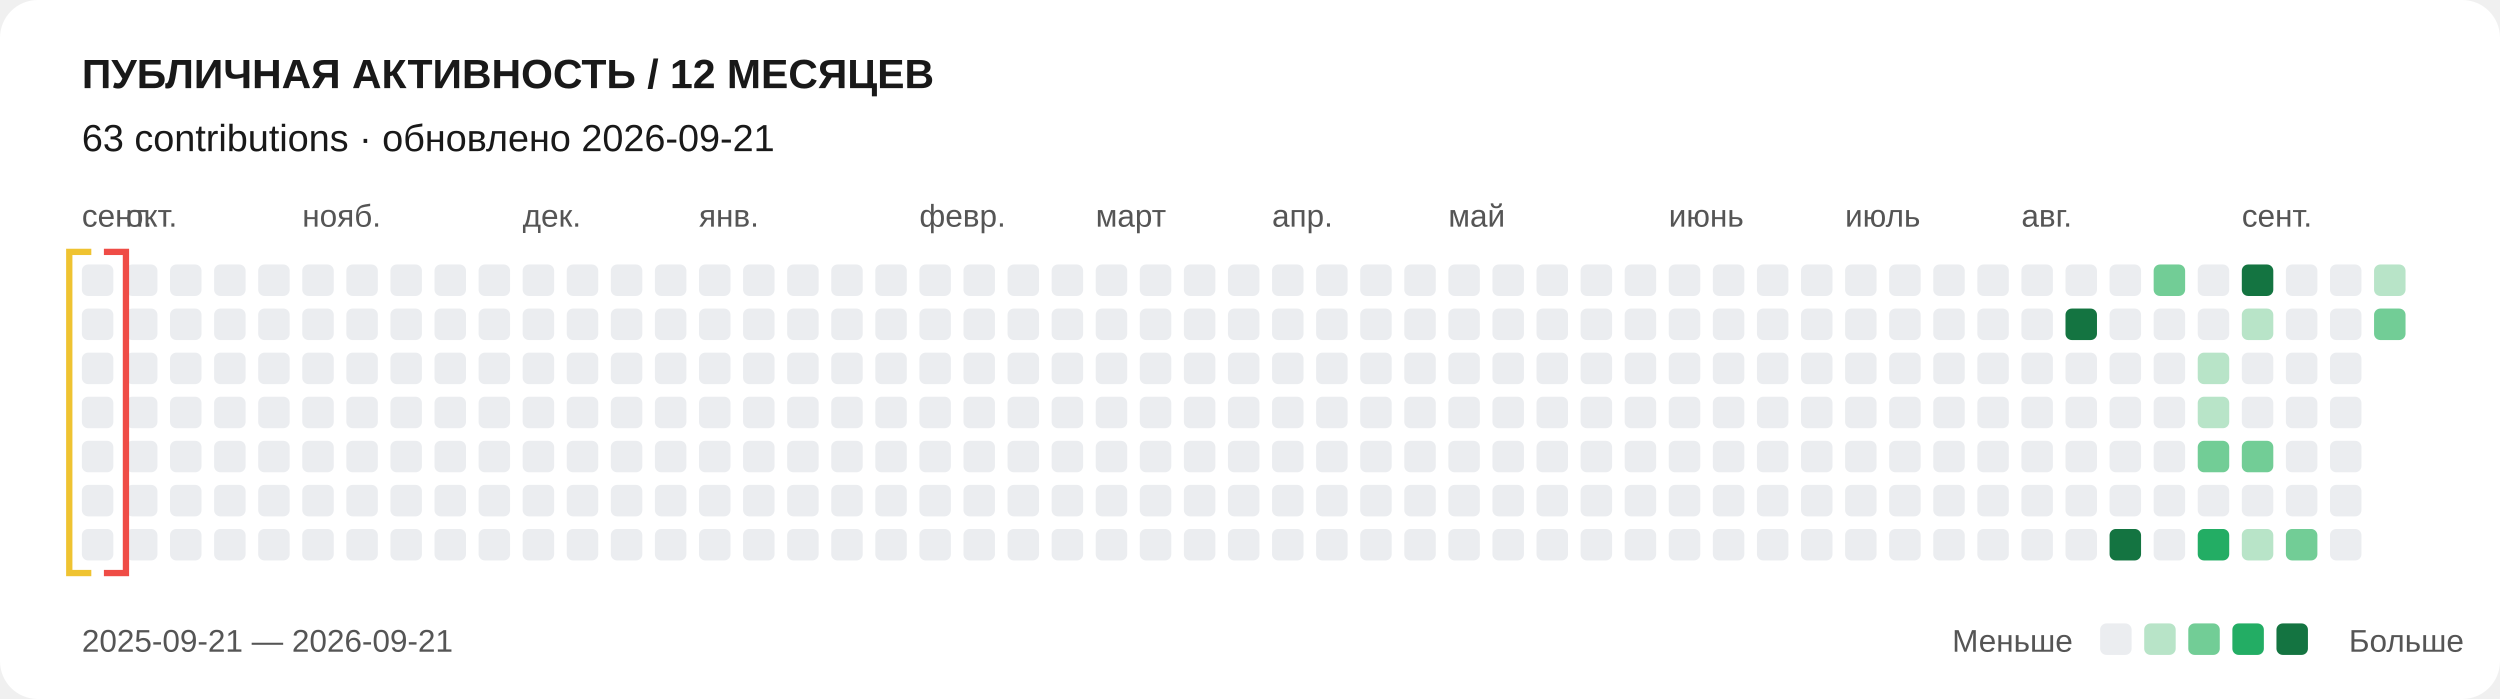
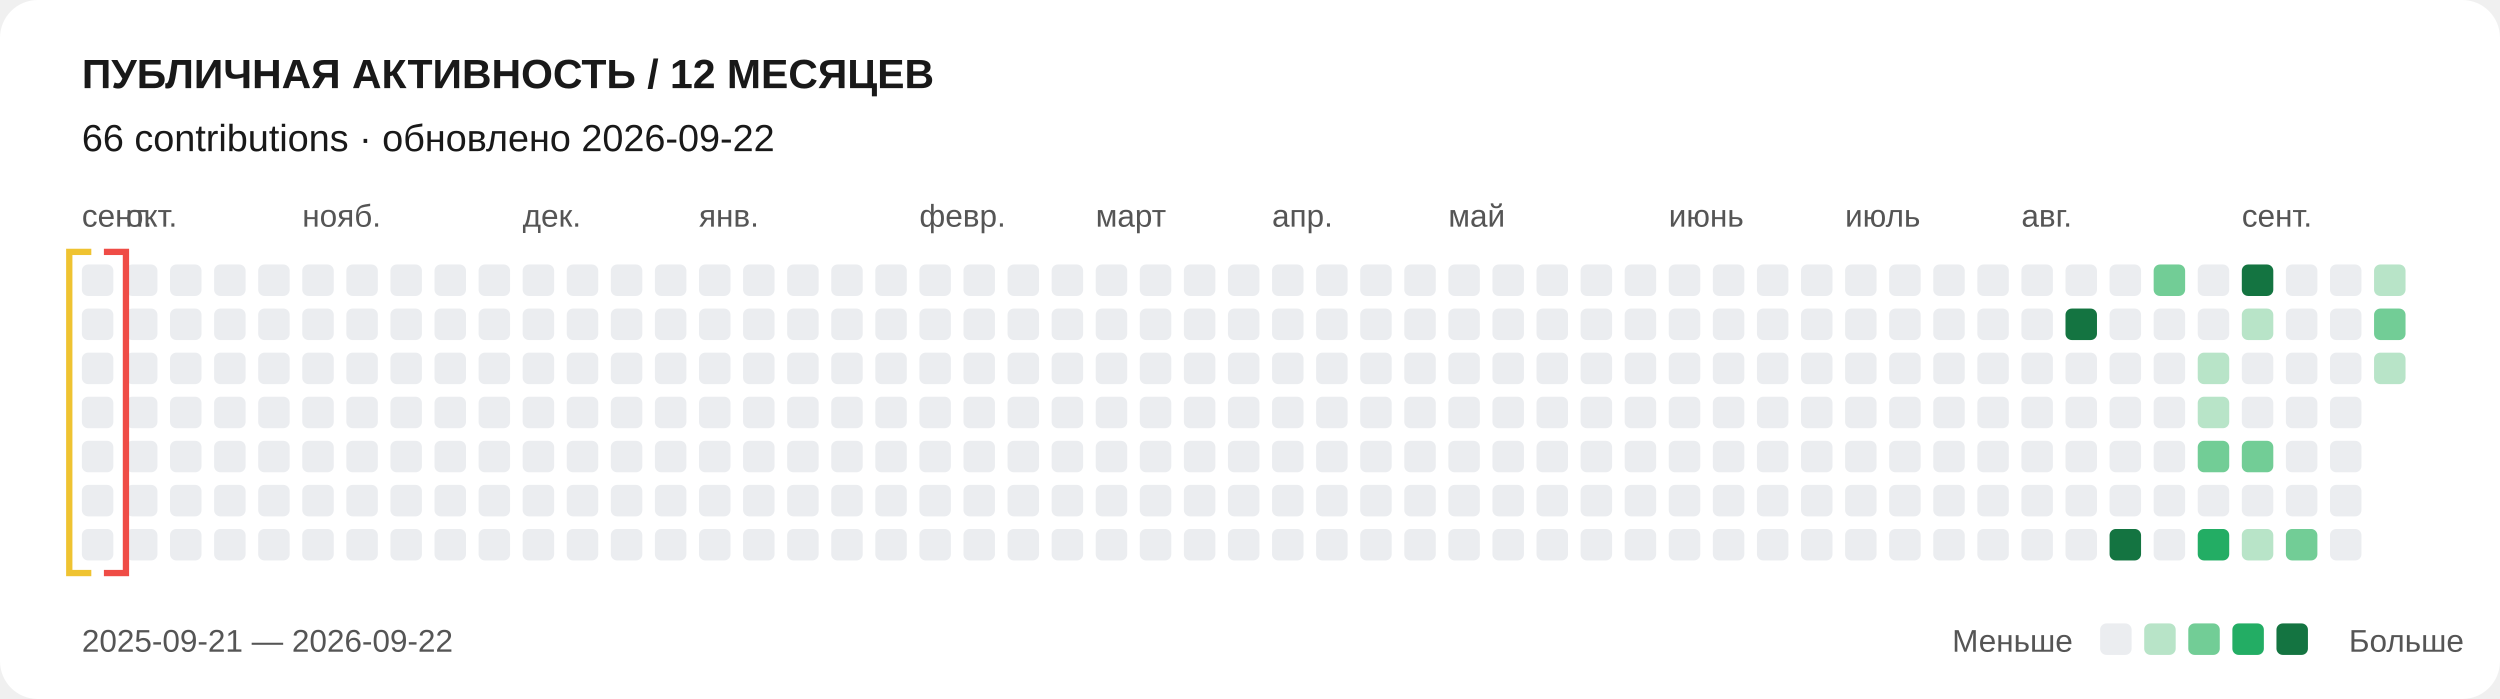
<svg xmlns="http://www.w3.org/2000/svg" width="794" height="222" viewBox="0 0 794 222" role="img" aria-labelledby="title desc">
  <style>text{font-family:Arial,sans-serif;fill:#191919}.label{font-size:10px;fill:#555}.scanner{animation:scan 24s linear infinite alternate}@keyframes scan{from{transform:translateX(0)}to{transform:translateX(728px)}}@media(prefers-reduced-motion:reduce){.scanner{animation:none;transform:translateX(728px)}}</style>
  <rect width="100%" height="100%" rx="12" fill="#fff" />
  <text x="26" y="28" font-size="13" font-weight="700">ПУБЛИЧНАЯ АКТИВНОСТЬ / 12 МЕСЯЦЕВ</text>
-   <text x="26" y="48" font-size="12">63 contributions · обновлено 2026-09-21</text>
+   <text x="26" y="48" font-size="12">66 contributions · обновлено 2026-09-22</text>
  <text x="26" y="72" class="label">сент.</text>
  <text x="40" y="72" class="label">окт.</text>
  <text x="96" y="72" class="label">нояб.</text>
  <text x="166" y="72" class="label">дек.</text>
  <text x="222" y="72" class="label">янв.</text>
  <text x="292" y="72" class="label">февр.</text>
  <text x="348" y="72" class="label">март</text>
  <text x="404" y="72" class="label">апр.</text>
  <text x="460" y="72" class="label">май</text>
  <text x="530" y="72" class="label">июнь</text>
  <text x="586" y="72" class="label">июль</text>
  <text x="642" y="72" class="label">авг.</text>
  <text x="712" y="72" class="label">сент.</text>
  <rect x="26" y="84" width="10" height="10" rx="2" fill="#ebedf0" />
  <rect x="26" y="98" width="10" height="10" rx="2" fill="#ebedf0" />
  <rect x="26" y="112" width="10" height="10" rx="2" fill="#ebedf0" />
  <rect x="26" y="126" width="10" height="10" rx="2" fill="#ebedf0" />
  <rect x="26" y="140" width="10" height="10" rx="2" fill="#ebedf0" />
  <rect x="26" y="154" width="10" height="10" rx="2" fill="#ebedf0" />
  <rect x="26" y="168" width="10" height="10" rx="2" fill="#ebedf0" />
  <rect x="40" y="84" width="10" height="10" rx="2" fill="#ebedf0" />
  <rect x="40" y="98" width="10" height="10" rx="2" fill="#ebedf0" />
  <rect x="40" y="112" width="10" height="10" rx="2" fill="#ebedf0" />
  <rect x="40" y="126" width="10" height="10" rx="2" fill="#ebedf0" />
  <rect x="40" y="140" width="10" height="10" rx="2" fill="#ebedf0" />
  <rect x="40" y="154" width="10" height="10" rx="2" fill="#ebedf0" />
  <rect x="40" y="168" width="10" height="10" rx="2" fill="#ebedf0" />
  <rect x="54" y="84" width="10" height="10" rx="2" fill="#ebedf0" />
  <rect x="54" y="98" width="10" height="10" rx="2" fill="#ebedf0" />
  <rect x="54" y="112" width="10" height="10" rx="2" fill="#ebedf0" />
  <rect x="54" y="126" width="10" height="10" rx="2" fill="#ebedf0" />
  <rect x="54" y="140" width="10" height="10" rx="2" fill="#ebedf0" />
  <rect x="54" y="154" width="10" height="10" rx="2" fill="#ebedf0" />
  <rect x="54" y="168" width="10" height="10" rx="2" fill="#ebedf0" />
  <rect x="68" y="84" width="10" height="10" rx="2" fill="#ebedf0" />
  <rect x="68" y="98" width="10" height="10" rx="2" fill="#ebedf0" />
  <rect x="68" y="112" width="10" height="10" rx="2" fill="#ebedf0" />
  <rect x="68" y="126" width="10" height="10" rx="2" fill="#ebedf0" />
  <rect x="68" y="140" width="10" height="10" rx="2" fill="#ebedf0" />
  <rect x="68" y="154" width="10" height="10" rx="2" fill="#ebedf0" />
  <rect x="68" y="168" width="10" height="10" rx="2" fill="#ebedf0" />
  <rect x="82" y="84" width="10" height="10" rx="2" fill="#ebedf0" />
  <rect x="82" y="98" width="10" height="10" rx="2" fill="#ebedf0" />
  <rect x="82" y="112" width="10" height="10" rx="2" fill="#ebedf0" />
  <rect x="82" y="126" width="10" height="10" rx="2" fill="#ebedf0" />
  <rect x="82" y="140" width="10" height="10" rx="2" fill="#ebedf0" />
  <rect x="82" y="154" width="10" height="10" rx="2" fill="#ebedf0" />
  <rect x="82" y="168" width="10" height="10" rx="2" fill="#ebedf0" />
  <rect x="96" y="84" width="10" height="10" rx="2" fill="#ebedf0" />
  <rect x="96" y="98" width="10" height="10" rx="2" fill="#ebedf0" />
  <rect x="96" y="112" width="10" height="10" rx="2" fill="#ebedf0" />
  <rect x="96" y="126" width="10" height="10" rx="2" fill="#ebedf0" />
  <rect x="96" y="140" width="10" height="10" rx="2" fill="#ebedf0" />
  <rect x="96" y="154" width="10" height="10" rx="2" fill="#ebedf0" />
  <rect x="96" y="168" width="10" height="10" rx="2" fill="#ebedf0" />
  <rect x="110" y="84" width="10" height="10" rx="2" fill="#ebedf0" />
  <rect x="110" y="98" width="10" height="10" rx="2" fill="#ebedf0" />
  <rect x="110" y="112" width="10" height="10" rx="2" fill="#ebedf0" />
  <rect x="110" y="126" width="10" height="10" rx="2" fill="#ebedf0" />
  <rect x="110" y="140" width="10" height="10" rx="2" fill="#ebedf0" />
  <rect x="110" y="154" width="10" height="10" rx="2" fill="#ebedf0" />
  <rect x="110" y="168" width="10" height="10" rx="2" fill="#ebedf0" />
  <rect x="124" y="84" width="10" height="10" rx="2" fill="#ebedf0" />
  <rect x="124" y="98" width="10" height="10" rx="2" fill="#ebedf0" />
  <rect x="124" y="112" width="10" height="10" rx="2" fill="#ebedf0" />
  <rect x="124" y="126" width="10" height="10" rx="2" fill="#ebedf0" />
  <rect x="124" y="140" width="10" height="10" rx="2" fill="#ebedf0" />
  <rect x="124" y="154" width="10" height="10" rx="2" fill="#ebedf0" />
  <rect x="124" y="168" width="10" height="10" rx="2" fill="#ebedf0" />
  <rect x="138" y="84" width="10" height="10" rx="2" fill="#ebedf0" />
  <rect x="138" y="98" width="10" height="10" rx="2" fill="#ebedf0" />
  <rect x="138" y="112" width="10" height="10" rx="2" fill="#ebedf0" />
  <rect x="138" y="126" width="10" height="10" rx="2" fill="#ebedf0" />
  <rect x="138" y="140" width="10" height="10" rx="2" fill="#ebedf0" />
  <rect x="138" y="154" width="10" height="10" rx="2" fill="#ebedf0" />
  <rect x="138" y="168" width="10" height="10" rx="2" fill="#ebedf0" />
  <rect x="152" y="84" width="10" height="10" rx="2" fill="#ebedf0" />
  <rect x="152" y="98" width="10" height="10" rx="2" fill="#ebedf0" />
  <rect x="152" y="112" width="10" height="10" rx="2" fill="#ebedf0" />
  <rect x="152" y="126" width="10" height="10" rx="2" fill="#ebedf0" />
  <rect x="152" y="140" width="10" height="10" rx="2" fill="#ebedf0" />
  <rect x="152" y="154" width="10" height="10" rx="2" fill="#ebedf0" />
  <rect x="152" y="168" width="10" height="10" rx="2" fill="#ebedf0" />
  <rect x="166" y="84" width="10" height="10" rx="2" fill="#ebedf0" />
  <rect x="166" y="98" width="10" height="10" rx="2" fill="#ebedf0" />
  <rect x="166" y="112" width="10" height="10" rx="2" fill="#ebedf0" />
  <rect x="166" y="126" width="10" height="10" rx="2" fill="#ebedf0" />
  <rect x="166" y="140" width="10" height="10" rx="2" fill="#ebedf0" />
  <rect x="166" y="154" width="10" height="10" rx="2" fill="#ebedf0" />
  <rect x="166" y="168" width="10" height="10" rx="2" fill="#ebedf0" />
  <rect x="180" y="84" width="10" height="10" rx="2" fill="#ebedf0" />
  <rect x="180" y="98" width="10" height="10" rx="2" fill="#ebedf0" />
  <rect x="180" y="112" width="10" height="10" rx="2" fill="#ebedf0" />
  <rect x="180" y="126" width="10" height="10" rx="2" fill="#ebedf0" />
  <rect x="180" y="140" width="10" height="10" rx="2" fill="#ebedf0" />
  <rect x="180" y="154" width="10" height="10" rx="2" fill="#ebedf0" />
  <rect x="180" y="168" width="10" height="10" rx="2" fill="#ebedf0" />
  <rect x="194" y="84" width="10" height="10" rx="2" fill="#ebedf0" />
  <rect x="194" y="98" width="10" height="10" rx="2" fill="#ebedf0" />
  <rect x="194" y="112" width="10" height="10" rx="2" fill="#ebedf0" />
  <rect x="194" y="126" width="10" height="10" rx="2" fill="#ebedf0" />
  <rect x="194" y="140" width="10" height="10" rx="2" fill="#ebedf0" />
  <rect x="194" y="154" width="10" height="10" rx="2" fill="#ebedf0" />
  <rect x="194" y="168" width="10" height="10" rx="2" fill="#ebedf0" />
  <rect x="208" y="84" width="10" height="10" rx="2" fill="#ebedf0" />
  <rect x="208" y="98" width="10" height="10" rx="2" fill="#ebedf0" />
  <rect x="208" y="112" width="10" height="10" rx="2" fill="#ebedf0" />
  <rect x="208" y="126" width="10" height="10" rx="2" fill="#ebedf0" />
  <rect x="208" y="140" width="10" height="10" rx="2" fill="#ebedf0" />
  <rect x="208" y="154" width="10" height="10" rx="2" fill="#ebedf0" />
  <rect x="208" y="168" width="10" height="10" rx="2" fill="#ebedf0" />
  <rect x="222" y="84" width="10" height="10" rx="2" fill="#ebedf0" />
  <rect x="222" y="98" width="10" height="10" rx="2" fill="#ebedf0" />
  <rect x="222" y="112" width="10" height="10" rx="2" fill="#ebedf0" />
  <rect x="222" y="126" width="10" height="10" rx="2" fill="#ebedf0" />
  <rect x="222" y="140" width="10" height="10" rx="2" fill="#ebedf0" />
  <rect x="222" y="154" width="10" height="10" rx="2" fill="#ebedf0" />
  <rect x="222" y="168" width="10" height="10" rx="2" fill="#ebedf0" />
  <rect x="236" y="84" width="10" height="10" rx="2" fill="#ebedf0" />
  <rect x="236" y="98" width="10" height="10" rx="2" fill="#ebedf0" />
  <rect x="236" y="112" width="10" height="10" rx="2" fill="#ebedf0" />
  <rect x="236" y="126" width="10" height="10" rx="2" fill="#ebedf0" />
  <rect x="236" y="140" width="10" height="10" rx="2" fill="#ebedf0" />
  <rect x="236" y="154" width="10" height="10" rx="2" fill="#ebedf0" />
  <rect x="236" y="168" width="10" height="10" rx="2" fill="#ebedf0" />
  <rect x="250" y="84" width="10" height="10" rx="2" fill="#ebedf0" />
  <rect x="250" y="98" width="10" height="10" rx="2" fill="#ebedf0" />
  <rect x="250" y="112" width="10" height="10" rx="2" fill="#ebedf0" />
  <rect x="250" y="126" width="10" height="10" rx="2" fill="#ebedf0" />
  <rect x="250" y="140" width="10" height="10" rx="2" fill="#ebedf0" />
  <rect x="250" y="154" width="10" height="10" rx="2" fill="#ebedf0" />
  <rect x="250" y="168" width="10" height="10" rx="2" fill="#ebedf0" />
  <rect x="264" y="84" width="10" height="10" rx="2" fill="#ebedf0" />
  <rect x="264" y="98" width="10" height="10" rx="2" fill="#ebedf0" />
  <rect x="264" y="112" width="10" height="10" rx="2" fill="#ebedf0" />
  <rect x="264" y="126" width="10" height="10" rx="2" fill="#ebedf0" />
  <rect x="264" y="140" width="10" height="10" rx="2" fill="#ebedf0" />
  <rect x="264" y="154" width="10" height="10" rx="2" fill="#ebedf0" />
  <rect x="264" y="168" width="10" height="10" rx="2" fill="#ebedf0" />
  <rect x="278" y="84" width="10" height="10" rx="2" fill="#ebedf0" />
  <rect x="278" y="98" width="10" height="10" rx="2" fill="#ebedf0" />
  <rect x="278" y="112" width="10" height="10" rx="2" fill="#ebedf0" />
  <rect x="278" y="126" width="10" height="10" rx="2" fill="#ebedf0" />
  <rect x="278" y="140" width="10" height="10" rx="2" fill="#ebedf0" />
  <rect x="278" y="154" width="10" height="10" rx="2" fill="#ebedf0" />
  <rect x="278" y="168" width="10" height="10" rx="2" fill="#ebedf0" />
  <rect x="292" y="84" width="10" height="10" rx="2" fill="#ebedf0" />
  <rect x="292" y="98" width="10" height="10" rx="2" fill="#ebedf0" />
  <rect x="292" y="112" width="10" height="10" rx="2" fill="#ebedf0" />
  <rect x="292" y="126" width="10" height="10" rx="2" fill="#ebedf0" />
  <rect x="292" y="140" width="10" height="10" rx="2" fill="#ebedf0" />
  <rect x="292" y="154" width="10" height="10" rx="2" fill="#ebedf0" />
  <rect x="292" y="168" width="10" height="10" rx="2" fill="#ebedf0" />
  <rect x="306" y="84" width="10" height="10" rx="2" fill="#ebedf0" />
  <rect x="306" y="98" width="10" height="10" rx="2" fill="#ebedf0" />
  <rect x="306" y="112" width="10" height="10" rx="2" fill="#ebedf0" />
  <rect x="306" y="126" width="10" height="10" rx="2" fill="#ebedf0" />
  <rect x="306" y="140" width="10" height="10" rx="2" fill="#ebedf0" />
  <rect x="306" y="154" width="10" height="10" rx="2" fill="#ebedf0" />
  <rect x="306" y="168" width="10" height="10" rx="2" fill="#ebedf0" />
  <rect x="320" y="84" width="10" height="10" rx="2" fill="#ebedf0" />
  <rect x="320" y="98" width="10" height="10" rx="2" fill="#ebedf0" />
  <rect x="320" y="112" width="10" height="10" rx="2" fill="#ebedf0" />
  <rect x="320" y="126" width="10" height="10" rx="2" fill="#ebedf0" />
  <rect x="320" y="140" width="10" height="10" rx="2" fill="#ebedf0" />
  <rect x="320" y="154" width="10" height="10" rx="2" fill="#ebedf0" />
  <rect x="320" y="168" width="10" height="10" rx="2" fill="#ebedf0" />
  <rect x="334" y="84" width="10" height="10" rx="2" fill="#ebedf0" />
  <rect x="334" y="98" width="10" height="10" rx="2" fill="#ebedf0" />
  <rect x="334" y="112" width="10" height="10" rx="2" fill="#ebedf0" />
  <rect x="334" y="126" width="10" height="10" rx="2" fill="#ebedf0" />
  <rect x="334" y="140" width="10" height="10" rx="2" fill="#ebedf0" />
  <rect x="334" y="154" width="10" height="10" rx="2" fill="#ebedf0" />
  <rect x="334" y="168" width="10" height="10" rx="2" fill="#ebedf0" />
  <rect x="348" y="84" width="10" height="10" rx="2" fill="#ebedf0" />
  <rect x="348" y="98" width="10" height="10" rx="2" fill="#ebedf0" />
  <rect x="348" y="112" width="10" height="10" rx="2" fill="#ebedf0" />
  <rect x="348" y="126" width="10" height="10" rx="2" fill="#ebedf0" />
  <rect x="348" y="140" width="10" height="10" rx="2" fill="#ebedf0" />
  <rect x="348" y="154" width="10" height="10" rx="2" fill="#ebedf0" />
  <rect x="348" y="168" width="10" height="10" rx="2" fill="#ebedf0" />
  <rect x="362" y="84" width="10" height="10" rx="2" fill="#ebedf0" />
  <rect x="362" y="98" width="10" height="10" rx="2" fill="#ebedf0" />
  <rect x="362" y="112" width="10" height="10" rx="2" fill="#ebedf0" />
  <rect x="362" y="126" width="10" height="10" rx="2" fill="#ebedf0" />
  <rect x="362" y="140" width="10" height="10" rx="2" fill="#ebedf0" />
  <rect x="362" y="154" width="10" height="10" rx="2" fill="#ebedf0" />
  <rect x="362" y="168" width="10" height="10" rx="2" fill="#ebedf0" />
  <rect x="376" y="84" width="10" height="10" rx="2" fill="#ebedf0" />
  <rect x="376" y="98" width="10" height="10" rx="2" fill="#ebedf0" />
  <rect x="376" y="112" width="10" height="10" rx="2" fill="#ebedf0" />
  <rect x="376" y="126" width="10" height="10" rx="2" fill="#ebedf0" />
  <rect x="376" y="140" width="10" height="10" rx="2" fill="#ebedf0" />
  <rect x="376" y="154" width="10" height="10" rx="2" fill="#ebedf0" />
  <rect x="376" y="168" width="10" height="10" rx="2" fill="#ebedf0" />
  <rect x="390" y="84" width="10" height="10" rx="2" fill="#ebedf0" />
  <rect x="390" y="98" width="10" height="10" rx="2" fill="#ebedf0" />
  <rect x="390" y="112" width="10" height="10" rx="2" fill="#ebedf0" />
  <rect x="390" y="126" width="10" height="10" rx="2" fill="#ebedf0" />
  <rect x="390" y="140" width="10" height="10" rx="2" fill="#ebedf0" />
  <rect x="390" y="154" width="10" height="10" rx="2" fill="#ebedf0" />
  <rect x="390" y="168" width="10" height="10" rx="2" fill="#ebedf0" />
  <rect x="404" y="84" width="10" height="10" rx="2" fill="#ebedf0" />
  <rect x="404" y="98" width="10" height="10" rx="2" fill="#ebedf0" />
  <rect x="404" y="112" width="10" height="10" rx="2" fill="#ebedf0" />
  <rect x="404" y="126" width="10" height="10" rx="2" fill="#ebedf0" />
  <rect x="404" y="140" width="10" height="10" rx="2" fill="#ebedf0" />
  <rect x="404" y="154" width="10" height="10" rx="2" fill="#ebedf0" />
  <rect x="404" y="168" width="10" height="10" rx="2" fill="#ebedf0" />
  <rect x="418" y="84" width="10" height="10" rx="2" fill="#ebedf0" />
  <rect x="418" y="98" width="10" height="10" rx="2" fill="#ebedf0" />
  <rect x="418" y="112" width="10" height="10" rx="2" fill="#ebedf0" />
  <rect x="418" y="126" width="10" height="10" rx="2" fill="#ebedf0" />
  <rect x="418" y="140" width="10" height="10" rx="2" fill="#ebedf0" />
  <rect x="418" y="154" width="10" height="10" rx="2" fill="#ebedf0" />
  <rect x="418" y="168" width="10" height="10" rx="2" fill="#ebedf0" />
  <rect x="432" y="84" width="10" height="10" rx="2" fill="#ebedf0" />
  <rect x="432" y="98" width="10" height="10" rx="2" fill="#ebedf0" />
  <rect x="432" y="112" width="10" height="10" rx="2" fill="#ebedf0" />
  <rect x="432" y="126" width="10" height="10" rx="2" fill="#ebedf0" />
  <rect x="432" y="140" width="10" height="10" rx="2" fill="#ebedf0" />
  <rect x="432" y="154" width="10" height="10" rx="2" fill="#ebedf0" />
  <rect x="432" y="168" width="10" height="10" rx="2" fill="#ebedf0" />
  <rect x="446" y="84" width="10" height="10" rx="2" fill="#ebedf0" />
  <rect x="446" y="98" width="10" height="10" rx="2" fill="#ebedf0" />
  <rect x="446" y="112" width="10" height="10" rx="2" fill="#ebedf0" />
  <rect x="446" y="126" width="10" height="10" rx="2" fill="#ebedf0" />
  <rect x="446" y="140" width="10" height="10" rx="2" fill="#ebedf0" />
  <rect x="446" y="154" width="10" height="10" rx="2" fill="#ebedf0" />
  <rect x="446" y="168" width="10" height="10" rx="2" fill="#ebedf0" />
  <rect x="460" y="84" width="10" height="10" rx="2" fill="#ebedf0" />
  <rect x="460" y="98" width="10" height="10" rx="2" fill="#ebedf0" />
  <rect x="460" y="112" width="10" height="10" rx="2" fill="#ebedf0" />
  <rect x="460" y="126" width="10" height="10" rx="2" fill="#ebedf0" />
  <rect x="460" y="140" width="10" height="10" rx="2" fill="#ebedf0" />
  <rect x="460" y="154" width="10" height="10" rx="2" fill="#ebedf0" />
  <rect x="460" y="168" width="10" height="10" rx="2" fill="#ebedf0" />
  <rect x="474" y="84" width="10" height="10" rx="2" fill="#ebedf0" />
  <rect x="474" y="98" width="10" height="10" rx="2" fill="#ebedf0" />
  <rect x="474" y="112" width="10" height="10" rx="2" fill="#ebedf0" />
  <rect x="474" y="126" width="10" height="10" rx="2" fill="#ebedf0" />
  <rect x="474" y="140" width="10" height="10" rx="2" fill="#ebedf0" />
  <rect x="474" y="154" width="10" height="10" rx="2" fill="#ebedf0" />
  <rect x="474" y="168" width="10" height="10" rx="2" fill="#ebedf0" />
  <rect x="488" y="84" width="10" height="10" rx="2" fill="#ebedf0" />
  <rect x="488" y="98" width="10" height="10" rx="2" fill="#ebedf0" />
  <rect x="488" y="112" width="10" height="10" rx="2" fill="#ebedf0" />
  <rect x="488" y="126" width="10" height="10" rx="2" fill="#ebedf0" />
  <rect x="488" y="140" width="10" height="10" rx="2" fill="#ebedf0" />
  <rect x="488" y="154" width="10" height="10" rx="2" fill="#ebedf0" />
  <rect x="488" y="168" width="10" height="10" rx="2" fill="#ebedf0" />
  <rect x="502" y="84" width="10" height="10" rx="2" fill="#ebedf0" />
  <rect x="502" y="98" width="10" height="10" rx="2" fill="#ebedf0" />
  <rect x="502" y="112" width="10" height="10" rx="2" fill="#ebedf0" />
  <rect x="502" y="126" width="10" height="10" rx="2" fill="#ebedf0" />
  <rect x="502" y="140" width="10" height="10" rx="2" fill="#ebedf0" />
  <rect x="502" y="154" width="10" height="10" rx="2" fill="#ebedf0" />
  <rect x="502" y="168" width="10" height="10" rx="2" fill="#ebedf0" />
  <rect x="516" y="84" width="10" height="10" rx="2" fill="#ebedf0" />
  <rect x="516" y="98" width="10" height="10" rx="2" fill="#ebedf0" />
  <rect x="516" y="112" width="10" height="10" rx="2" fill="#ebedf0" />
  <rect x="516" y="126" width="10" height="10" rx="2" fill="#ebedf0" />
  <rect x="516" y="140" width="10" height="10" rx="2" fill="#ebedf0" />
  <rect x="516" y="154" width="10" height="10" rx="2" fill="#ebedf0" />
  <rect x="516" y="168" width="10" height="10" rx="2" fill="#ebedf0" />
  <rect x="530" y="84" width="10" height="10" rx="2" fill="#ebedf0" />
  <rect x="530" y="98" width="10" height="10" rx="2" fill="#ebedf0" />
  <rect x="530" y="112" width="10" height="10" rx="2" fill="#ebedf0" />
  <rect x="530" y="126" width="10" height="10" rx="2" fill="#ebedf0" />
  <rect x="530" y="140" width="10" height="10" rx="2" fill="#ebedf0" />
  <rect x="530" y="154" width="10" height="10" rx="2" fill="#ebedf0" />
  <rect x="530" y="168" width="10" height="10" rx="2" fill="#ebedf0" />
  <rect x="544" y="84" width="10" height="10" rx="2" fill="#ebedf0" />
  <rect x="544" y="98" width="10" height="10" rx="2" fill="#ebedf0" />
  <rect x="544" y="112" width="10" height="10" rx="2" fill="#ebedf0" />
  <rect x="544" y="126" width="10" height="10" rx="2" fill="#ebedf0" />
  <rect x="544" y="140" width="10" height="10" rx="2" fill="#ebedf0" />
  <rect x="544" y="154" width="10" height="10" rx="2" fill="#ebedf0" />
  <rect x="544" y="168" width="10" height="10" rx="2" fill="#ebedf0" />
  <rect x="558" y="84" width="10" height="10" rx="2" fill="#ebedf0" />
  <rect x="558" y="98" width="10" height="10" rx="2" fill="#ebedf0" />
  <rect x="558" y="112" width="10" height="10" rx="2" fill="#ebedf0" />
  <rect x="558" y="126" width="10" height="10" rx="2" fill="#ebedf0" />
  <rect x="558" y="140" width="10" height="10" rx="2" fill="#ebedf0" />
  <rect x="558" y="154" width="10" height="10" rx="2" fill="#ebedf0" />
  <rect x="558" y="168" width="10" height="10" rx="2" fill="#ebedf0" />
  <rect x="572" y="84" width="10" height="10" rx="2" fill="#ebedf0" />
  <rect x="572" y="98" width="10" height="10" rx="2" fill="#ebedf0" />
  <rect x="572" y="112" width="10" height="10" rx="2" fill="#ebedf0" />
  <rect x="572" y="126" width="10" height="10" rx="2" fill="#ebedf0" />
  <rect x="572" y="140" width="10" height="10" rx="2" fill="#ebedf0" />
  <rect x="572" y="154" width="10" height="10" rx="2" fill="#ebedf0" />
  <rect x="572" y="168" width="10" height="10" rx="2" fill="#ebedf0" />
  <rect x="586" y="84" width="10" height="10" rx="2" fill="#ebedf0" />
  <rect x="586" y="98" width="10" height="10" rx="2" fill="#ebedf0" />
  <rect x="586" y="112" width="10" height="10" rx="2" fill="#ebedf0" />
  <rect x="586" y="126" width="10" height="10" rx="2" fill="#ebedf0" />
  <rect x="586" y="140" width="10" height="10" rx="2" fill="#ebedf0" />
  <rect x="586" y="154" width="10" height="10" rx="2" fill="#ebedf0" />
  <rect x="586" y="168" width="10" height="10" rx="2" fill="#ebedf0" />
  <rect x="600" y="84" width="10" height="10" rx="2" fill="#ebedf0" />
  <rect x="600" y="98" width="10" height="10" rx="2" fill="#ebedf0" />
  <rect x="600" y="112" width="10" height="10" rx="2" fill="#ebedf0" />
  <rect x="600" y="126" width="10" height="10" rx="2" fill="#ebedf0" />
  <rect x="600" y="140" width="10" height="10" rx="2" fill="#ebedf0" />
  <rect x="600" y="154" width="10" height="10" rx="2" fill="#ebedf0" />
  <rect x="600" y="168" width="10" height="10" rx="2" fill="#ebedf0" />
  <rect x="614" y="84" width="10" height="10" rx="2" fill="#ebedf0" />
  <rect x="614" y="98" width="10" height="10" rx="2" fill="#ebedf0" />
  <rect x="614" y="112" width="10" height="10" rx="2" fill="#ebedf0" />
  <rect x="614" y="126" width="10" height="10" rx="2" fill="#ebedf0" />
  <rect x="614" y="140" width="10" height="10" rx="2" fill="#ebedf0" />
  <rect x="614" y="154" width="10" height="10" rx="2" fill="#ebedf0" />
  <rect x="614" y="168" width="10" height="10" rx="2" fill="#ebedf0" />
  <rect x="628" y="84" width="10" height="10" rx="2" fill="#ebedf0" />
  <rect x="628" y="98" width="10" height="10" rx="2" fill="#ebedf0" />
  <rect x="628" y="112" width="10" height="10" rx="2" fill="#ebedf0" />
  <rect x="628" y="126" width="10" height="10" rx="2" fill="#ebedf0" />
  <rect x="628" y="140" width="10" height="10" rx="2" fill="#ebedf0" />
  <rect x="628" y="154" width="10" height="10" rx="2" fill="#ebedf0" />
  <rect x="628" y="168" width="10" height="10" rx="2" fill="#ebedf0" />
  <rect x="642" y="84" width="10" height="10" rx="2" fill="#ebedf0" />
  <rect x="642" y="98" width="10" height="10" rx="2" fill="#ebedf0" />
  <rect x="642" y="112" width="10" height="10" rx="2" fill="#ebedf0" />
  <rect x="642" y="126" width="10" height="10" rx="2" fill="#ebedf0" />
  <rect x="642" y="140" width="10" height="10" rx="2" fill="#ebedf0" />
  <rect x="642" y="154" width="10" height="10" rx="2" fill="#ebedf0" />
  <rect x="642" y="168" width="10" height="10" rx="2" fill="#ebedf0" />
  <rect x="656" y="84" width="10" height="10" rx="2" fill="#ebedf0" />
  <rect x="656" y="98" width="10" height="10" rx="2" fill="#147441" />
  <rect x="656" y="112" width="10" height="10" rx="2" fill="#ebedf0" />
  <rect x="656" y="126" width="10" height="10" rx="2" fill="#ebedf0" />
  <rect x="656" y="140" width="10" height="10" rx="2" fill="#ebedf0" />
  <rect x="656" y="154" width="10" height="10" rx="2" fill="#ebedf0" />
  <rect x="656" y="168" width="10" height="10" rx="2" fill="#ebedf0" />
  <rect x="670" y="84" width="10" height="10" rx="2" fill="#ebedf0" />
  <rect x="670" y="98" width="10" height="10" rx="2" fill="#ebedf0" />
  <rect x="670" y="112" width="10" height="10" rx="2" fill="#ebedf0" />
  <rect x="670" y="126" width="10" height="10" rx="2" fill="#ebedf0" />
  <rect x="670" y="140" width="10" height="10" rx="2" fill="#ebedf0" />
  <rect x="670" y="154" width="10" height="10" rx="2" fill="#ebedf0" />
  <rect x="670" y="168" width="10" height="10" rx="2" fill="#147441" />
  <rect x="684" y="84" width="10" height="10" rx="2" fill="#72cd96" />
  <rect x="684" y="98" width="10" height="10" rx="2" fill="#ebedf0" />
  <rect x="684" y="112" width="10" height="10" rx="2" fill="#ebedf0" />
  <rect x="684" y="126" width="10" height="10" rx="2" fill="#ebedf0" />
  <rect x="684" y="140" width="10" height="10" rx="2" fill="#ebedf0" />
  <rect x="684" y="154" width="10" height="10" rx="2" fill="#ebedf0" />
  <rect x="684" y="168" width="10" height="10" rx="2" fill="#ebedf0" />
  <rect x="698" y="84" width="10" height="10" rx="2" fill="#ebedf0" />
  <rect x="698" y="98" width="10" height="10" rx="2" fill="#ebedf0" />
  <rect x="698" y="112" width="10" height="10" rx="2" fill="#b8e4c8" />
  <rect x="698" y="126" width="10" height="10" rx="2" fill="#b8e4c8" />
  <rect x="698" y="140" width="10" height="10" rx="2" fill="#72cd96" />
  <rect x="698" y="154" width="10" height="10" rx="2" fill="#ebedf0" />
  <rect x="698" y="168" width="10" height="10" rx="2" fill="#23ad64" />
  <rect x="712" y="84" width="10" height="10" rx="2" fill="#147441" />
  <rect x="712" y="98" width="10" height="10" rx="2" fill="#b8e4c8" />
  <rect x="712" y="112" width="10" height="10" rx="2" fill="#ebedf0" />
  <rect x="712" y="126" width="10" height="10" rx="2" fill="#ebedf0" />
  <rect x="712" y="140" width="10" height="10" rx="2" fill="#72cd96" />
  <rect x="712" y="154" width="10" height="10" rx="2" fill="#ebedf0" />
  <rect x="712" y="168" width="10" height="10" rx="2" fill="#b8e4c8" />
  <rect x="726" y="84" width="10" height="10" rx="2" fill="#ebedf0" />
  <rect x="726" y="98" width="10" height="10" rx="2" fill="#ebedf0" />
  <rect x="726" y="112" width="10" height="10" rx="2" fill="#ebedf0" />
  <rect x="726" y="126" width="10" height="10" rx="2" fill="#ebedf0" />
  <rect x="726" y="140" width="10" height="10" rx="2" fill="#ebedf0" />
  <rect x="726" y="154" width="10" height="10" rx="2" fill="#ebedf0" />
  <rect x="726" y="168" width="10" height="10" rx="2" fill="#72cd96" />
  <rect x="740" y="84" width="10" height="10" rx="2" fill="#ebedf0" />
  <rect x="740" y="98" width="10" height="10" rx="2" fill="#ebedf0" />
  <rect x="740" y="112" width="10" height="10" rx="2" fill="#ebedf0" />
  <rect x="740" y="126" width="10" height="10" rx="2" fill="#ebedf0" />
  <rect x="740" y="140" width="10" height="10" rx="2" fill="#ebedf0" />
  <rect x="740" y="154" width="10" height="10" rx="2" fill="#ebedf0" />
  <rect x="740" y="168" width="10" height="10" rx="2" fill="#ebedf0" />
  <rect x="754" y="84" width="10" height="10" rx="2" fill="#b8e4c8" />
  <rect x="754" y="98" width="10" height="10" rx="2" fill="#72cd96" />
+   <rect x="754" y="112" width="10" height="10" rx="2" fill="#b8e4c8" />
  <g class="scanner" fill="none" stroke-width="2">
    <path d="M29 80h-7v102h7" stroke="#efc331" />
    <path d="M33 80h7v102h-7" stroke="#ef4c46" />
  </g>
-   <text x="26" y="207" class="label">2025-09-21 — 2026-09-21</text>
+   <text x="26" y="207" class="label">2025-09-21 — 2026-09-22</text>
  <text x="620" y="207" class="label">Меньше</text>
  <rect x="667" y="198" width="10" height="10" rx="2" fill="#ebedf0" />
  <rect x="681" y="198" width="10" height="10" rx="2" fill="#b8e4c8" />
  <rect x="695" y="198" width="10" height="10" rx="2" fill="#72cd96" />
  <rect x="709" y="198" width="10" height="10" rx="2" fill="#23ad64" />
  <rect x="723" y="198" width="10" height="10" rx="2" fill="#147441" />
  <text x="746" y="207" class="label">Больше</text>
</svg>
